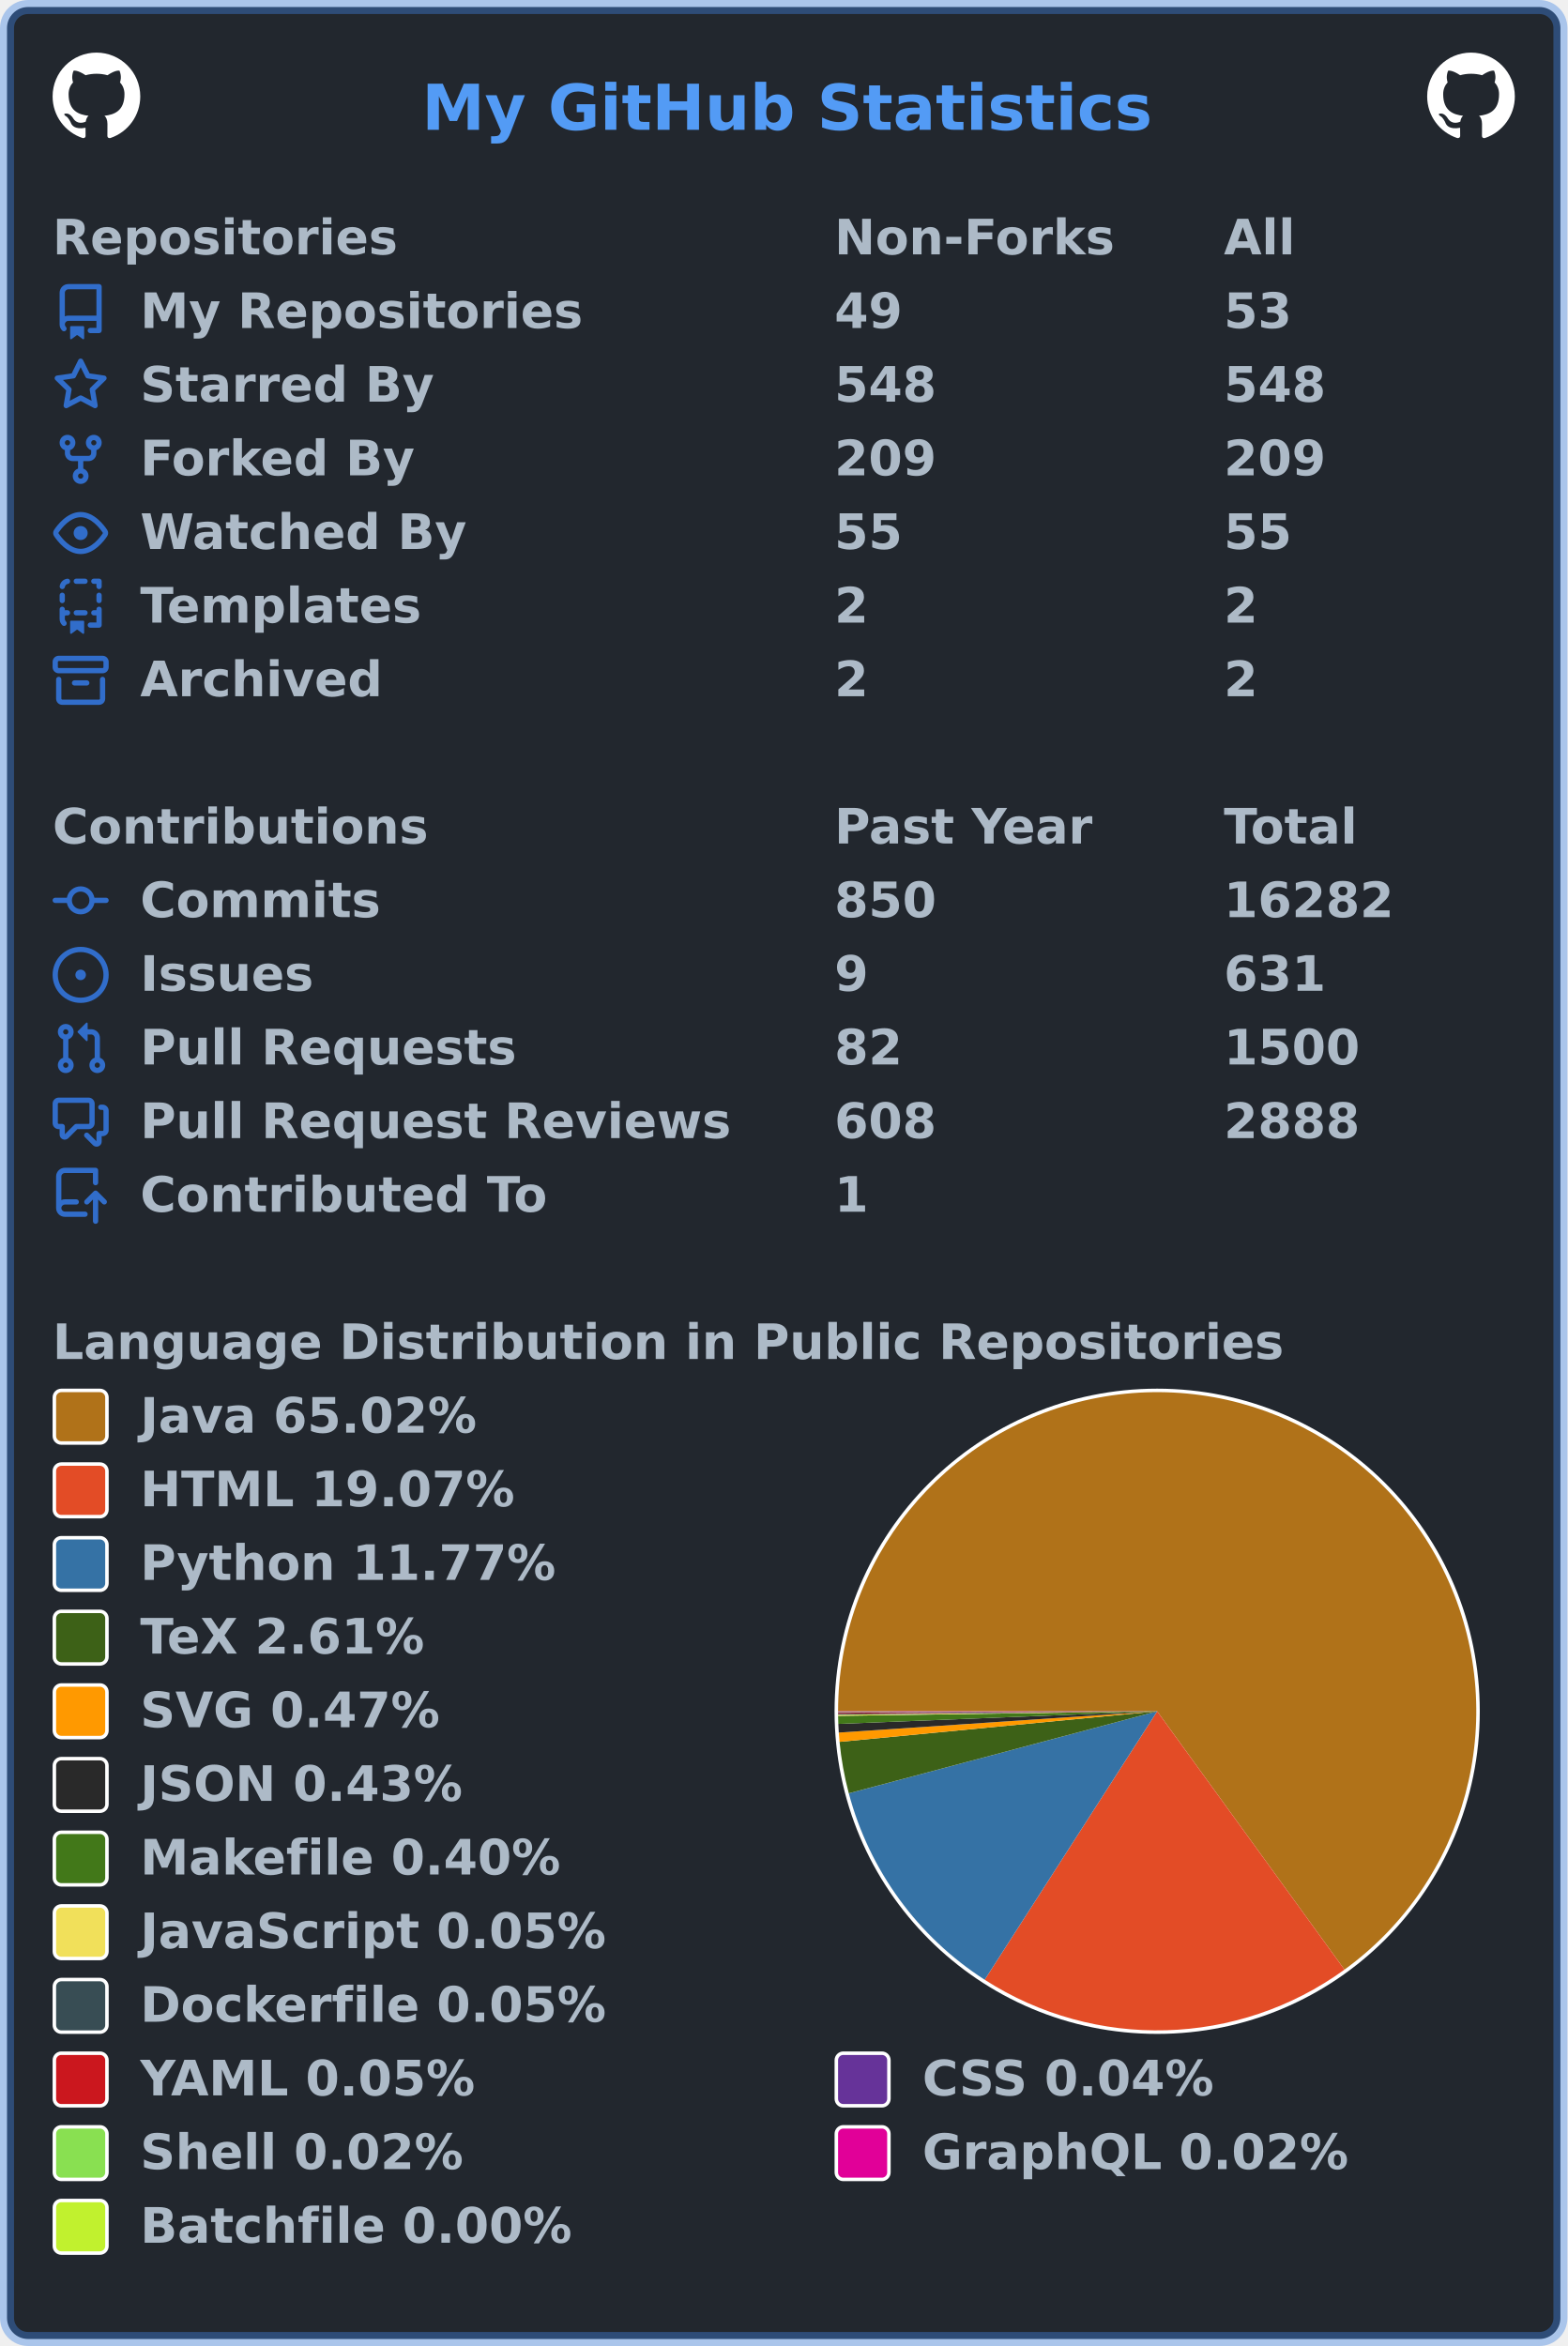
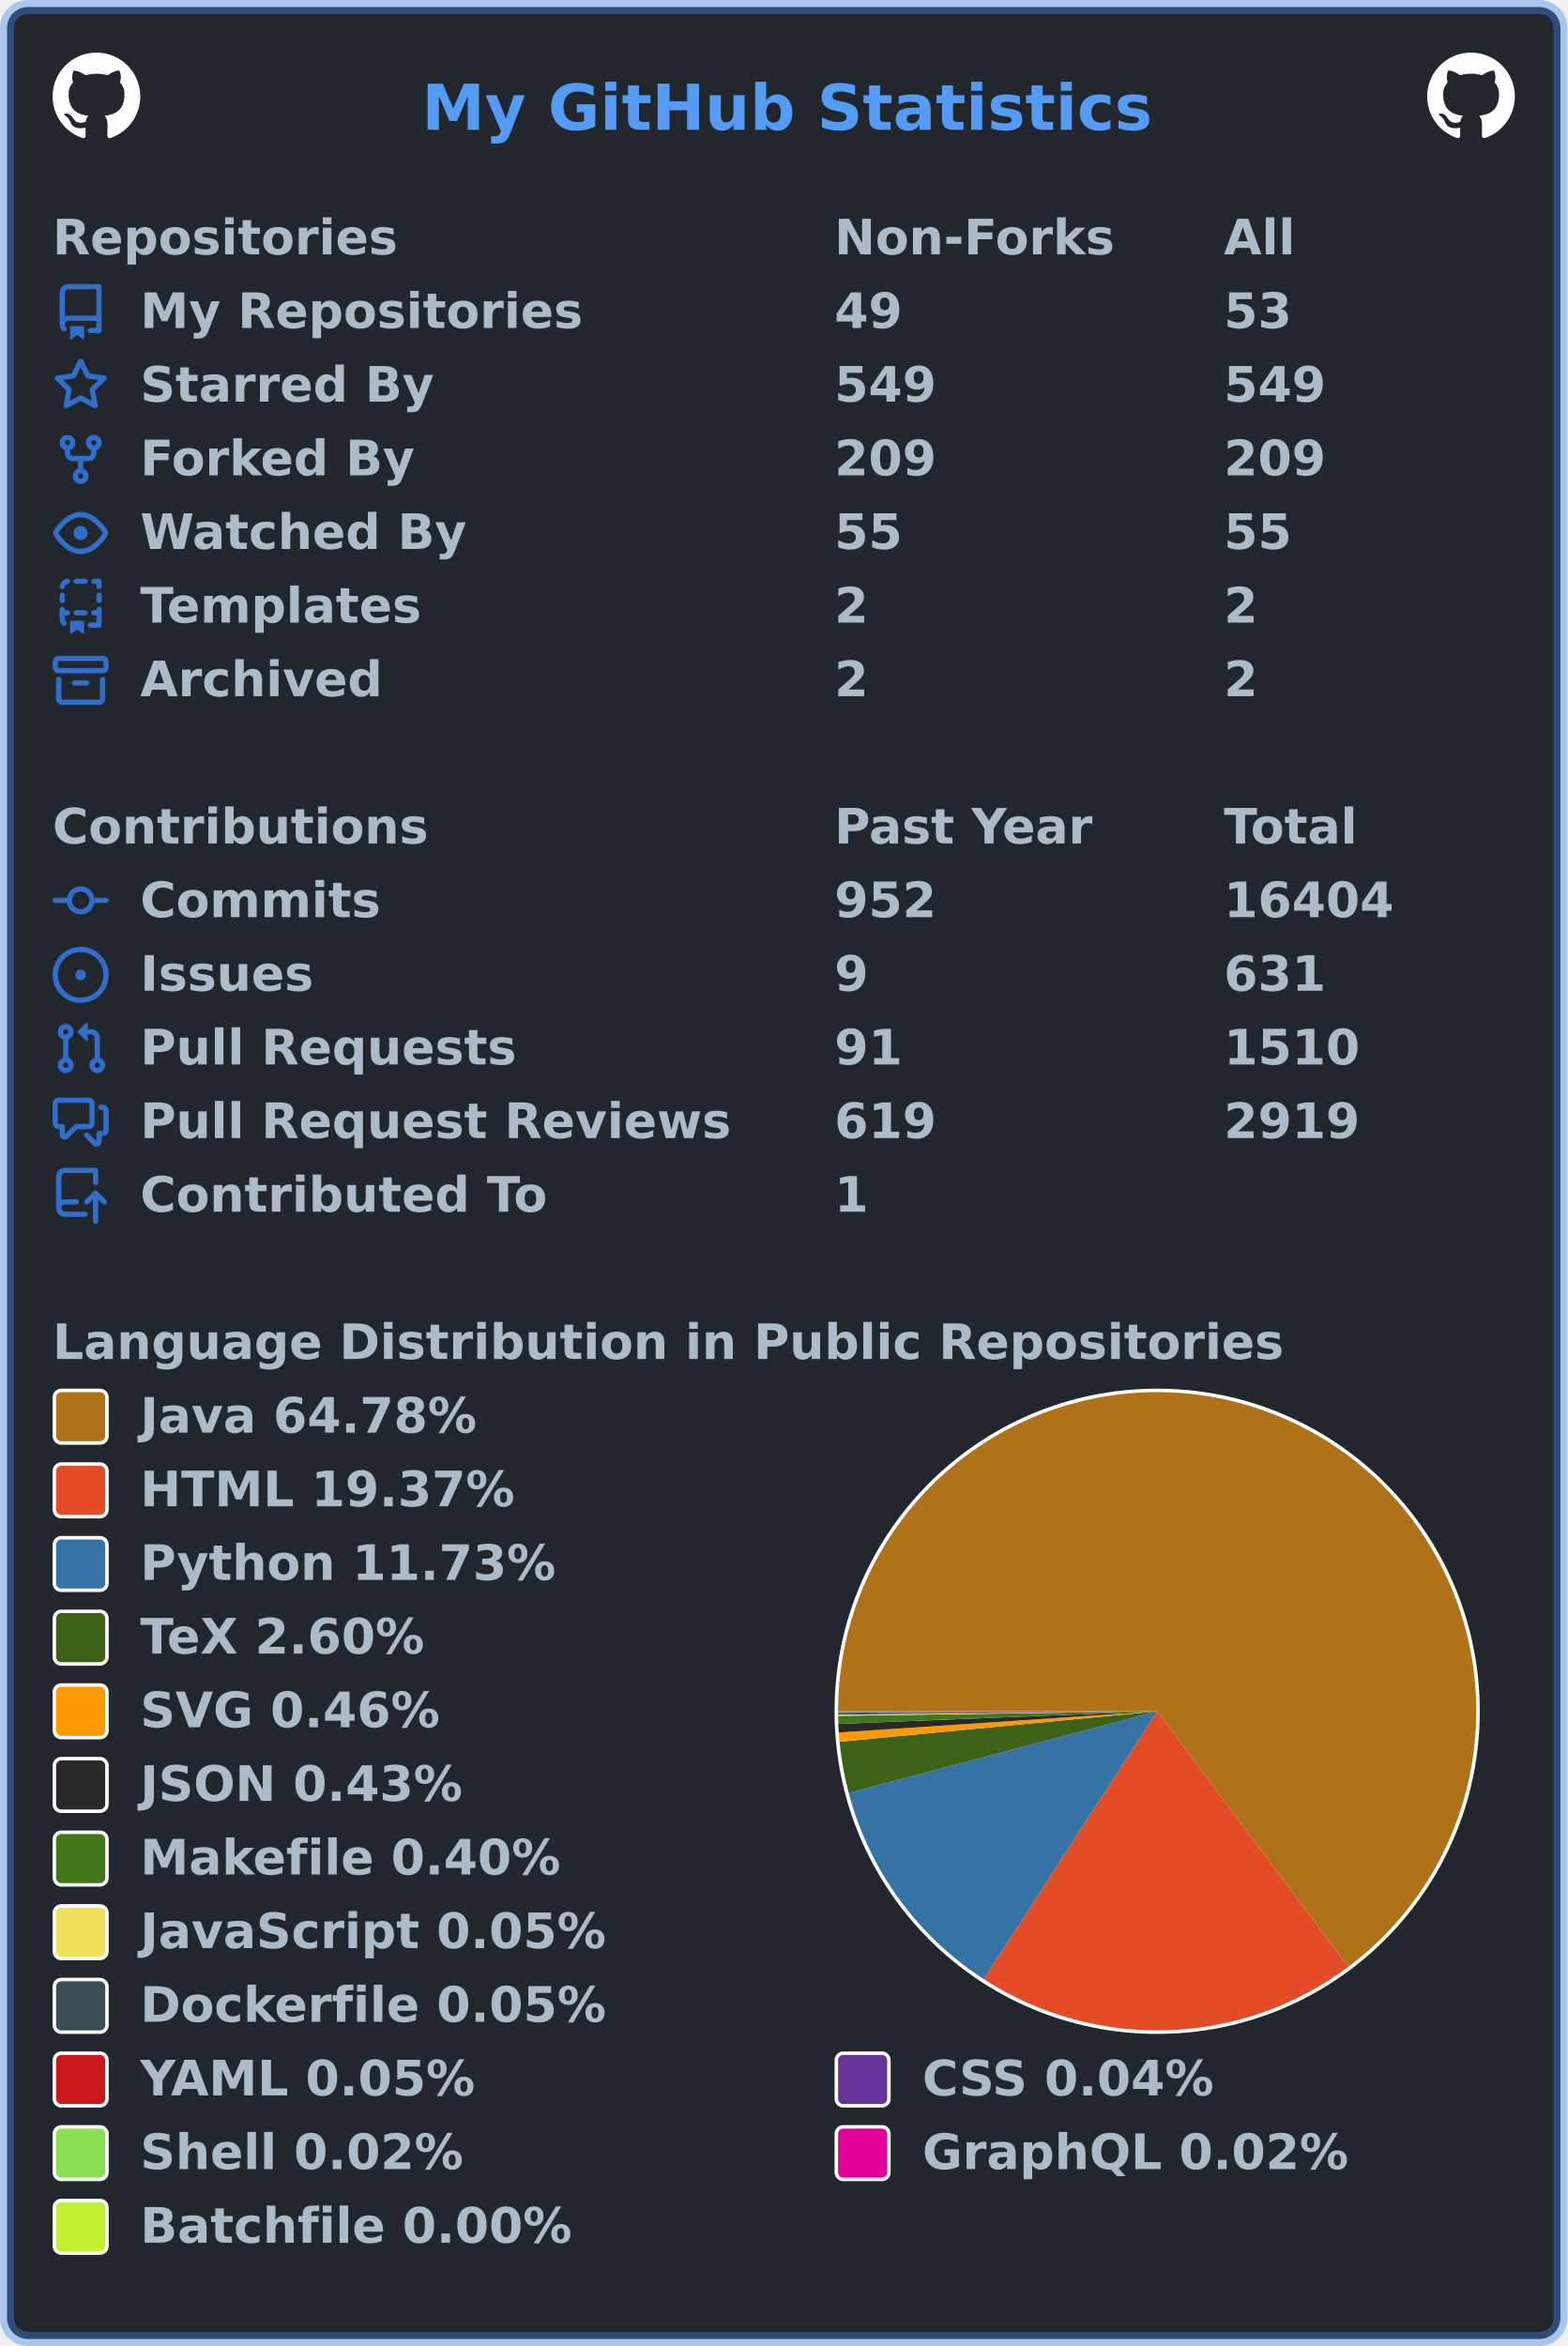
<svg xmlns="http://www.w3.org/2000/svg" width="447" height="669" viewBox="0 0 447 669" lang="en" xml:lang="en">
  <rect x="2" y="2" stroke-width="4" rx="6" width="443" height="665" stroke="rgba(65,132,228,0.4)" fill="#22272e" />
  <g font-weight="600" font-size="110pt" font-family="Verdana,Geneva,DejaVu Sans,sans-serif" text-rendering="geometricPrecision">
    <text x="978" y="301" lengthAdjust="spacingAndGlyphs" textLength="1671" transform="scale(0.123)" fill="#539bf5">My GitHub Statistics</text>
    <svg x="15" y="15" width="25" height="25" viewBox="0 0 16 16">
      <path fill="#ffffff" fill-rule="evenodd" d="M8 0C3.58 0 0 3.58 0 8c0 3.54 2.29 6.53 5.47 7.59.4.07.55-.17.55-.38 0-.19-.01-.82-.01-1.49-2.01.37-2.53-.49-2.69-.94-.09-.23-.48-.94-.82-1.13-.28-.15-.68-.52-.01-.53.63-.01 1.08.58 1.23.82.72 1.21 1.87.87 2.33.66.07-.52.28-.87.51-1.07-1.78-.2-3.64-.89-3.64-3.95 0-.87.31-1.59.82-2.15-.08-.2-.36-1.02.08-2.12 0 0 .67-.21 2.2.82.64-.18 1.32-.27 2-.27.68 0 1.36.09 2 .27 1.53-1.04 2.2-.82 2.2-.82.44 1.1.16 1.92.08 2.12.51.56.82 1.27.82 2.15 0 3.07-1.87 3.75-3.65 3.95.29.25.54.73.54 1.48 0 1.07-.01 1.93-.01 2.2 0 .21.15.46.55.38A8.013 8.013 0 0016 8c0-4.42-3.58-8-8-8z" />
    </svg>
    <svg x="407" y="15" width="25" height="25" viewBox="0 0 16 16">
      <path fill="#ffffff" fill-rule="evenodd" d="M8 0C3.58 0 0 3.58 0 8c0 3.54 2.29 6.53 5.47 7.59.4.07.55-.17.55-.38 0-.19-.01-.82-.01-1.49-2.01.37-2.53-.49-2.69-.94-.09-.23-.48-.94-.82-1.13-.28-.15-.68-.52-.01-.53.63-.01 1.08.58 1.23.82.72 1.21 1.87.87 2.33.66.07-.52.28-.87.51-1.07-1.78-.2-3.64-.89-3.64-3.95 0-.87.31-1.59.82-2.15-.08-.2-.36-1.02.08-2.12 0 0 .67-.21 2.2.82.64-.18 1.32-.27 2-.27.68 0 1.36.09 2 .27 1.53-1.04 2.2-.82 2.2-.82.44 1.1.16 1.92.08 2.12.51.56.82 1.27.82 2.15 0 3.07-1.87 3.75-3.65 3.95.29.25.54.73.54 1.48 0 1.07-.01 1.93-.01 2.2 0 .21.15.46.55.38A8.013 8.013 0 0016 8c0-4.42-3.58-8-8-8z" />
    </svg>
    <g transform="translate(0, 60)" fill="#adbac7">
      <g transform="translate(15, 0)">
        <g transform="scale(0.095)">
          <text x="0" y="132" textLength="1020" lengthAdjust="spacingAndGlyphs">Repositories</text>
          <text x="2347" y="132" textLength="832" lengthAdjust="spacingAndGlyphs">Non-Forks</text>
          <text x="3516" y="132" textLength="206" lengthAdjust="spacingAndGlyphs">All</text>
        </g>
      </g>
      <g transform="translate(15, 21)">
        <path fill="#316dca" fill-rule="evenodd" d="M2 2.5A2.5 2.5 0 014.5 0h8.75a.75.75 0 01.75.75v12.5a.75.75 0 01-.75.75h-2.5a.75.75 0 110-1.5h1.75v-2h-8a1 1 0 00-.714 1.7.75.75 0 01-1.072 1.05A2.495 2.495 0 012 11.5v-9zm10.5-1V9h-8c-.356 0-.694.074-1 .208V2.5a1 1 0 011-1h8zM5 12.25v3.25a.25.25 0 00.4.2l1.45-1.087a.25.25 0 01.3 0L8.6 15.7a.25.25 0 00.4-.2v-3.25a.25.25 0 00-.25-.25h-3.5a.25.25 0 00-.25.25z" />
        <g transform="scale(0.095)">
          <text lengthAdjust="spacingAndGlyphs" textLength="1312" x="263" y="132">My Repositories</text>
          <text lengthAdjust="spacingAndGlyphs" textLength="210" x="2347" y="132">49</text>
          <text lengthAdjust="spacingAndGlyphs" textLength="210" x="3516" y="132">53</text>
        </g>
      </g>
      <g transform="translate(15, 42)">
        <path fill="#316dca" fill-rule="evenodd" d="M8 .25a.75.75 0 01.673.418l1.882 3.815 4.21.612a.75.75 0 01.416 1.279l-3.046 2.97.719 4.192a.75.75 0 01-1.088.791L8 12.347l-3.766 1.98a.75.75 0 01-1.088-.79l.72-4.194L.818 6.374a.75.75 0 01.416-1.28l4.21-.611L7.327.668A.75.75 0 018 .25zm0 2.445L6.615 5.5a.75.75 0 01-.564.41l-3.097.45 2.24 2.184a.75.75 0 01.216.664l-.528 3.084 2.769-1.456a.75.75 0 01.698 0l2.77 1.456-.53-3.084a.75.75 0 01.216-.664l2.24-2.183-3.096-.45a.75.75 0 01-.564-.41L8 2.694v.001z" />
        <g transform="scale(0.095)">
          <text lengthAdjust="spacingAndGlyphs" textLength="874" x="263" y="132">Starred By</text>
-           <text lengthAdjust="spacingAndGlyphs" textLength="315" x="2347" y="132">548</text>
-           <text lengthAdjust="spacingAndGlyphs" textLength="315" x="3516" y="132">548</text>
+           <text lengthAdjust="spacingAndGlyphs" textLength="315" x="2347" y="132">549</text>
+           <text lengthAdjust="spacingAndGlyphs" textLength="315" x="3516" y="132">549</text>
        </g>
      </g>
      <g transform="translate(15, 63)">
        <path fill="#316dca" fill-rule="evenodd" d="M5 3.25a.75.75 0 11-1.5 0 .75.75 0 011.5 0zm0 2.122a2.25 2.25 0 10-1.5 0v.878A2.25 2.25 0 005.75 8.5h1.5v2.128a2.251 2.251 0 101.5 0V8.5h1.5a2.25 2.25 0 002.25-2.25v-.878a2.25 2.25 0 10-1.5 0v.878a.75.75 0 01-.75.75h-4.5A.75.75 0 015 6.25v-.878zm3.75 7.378a.75.75 0 11-1.5 0 .75.75 0 011.5 0zm3-8.75a.75.75 0 100-1.5.75.75 0 000 1.5z" />
        <g transform="scale(0.095)">
          <text lengthAdjust="spacingAndGlyphs" textLength="828" x="263" y="132">Forked By</text>
          <text lengthAdjust="spacingAndGlyphs" textLength="315" x="2347" y="132">209</text>
          <text lengthAdjust="spacingAndGlyphs" textLength="315" x="3516" y="132">209</text>
        </g>
      </g>
      <g transform="translate(15, 84)">
        <path fill="#316dca" fill-rule="evenodd" d="M1.679 7.932c.412-.621 1.242-1.75 2.366-2.717C5.175 4.242 6.527 3.5 8 3.5c1.473 0 2.824.742 3.955 1.715 1.124.967 1.954 2.096 2.366 2.717a.119.119 0 010 .136c-.412.621-1.242 1.75-2.366 2.717C10.825 11.758 9.473 12.5 8 12.5c-1.473 0-2.824-.742-3.955-1.715C2.92 9.818 2.09 8.69 1.679 8.068a.119.119 0 010-.136zM8 2c-1.981 0-3.67.992-4.933 2.078C1.797 5.169.88 6.423.43 7.1a1.619 1.619 0 000 1.798c.45.678 1.367 1.932 2.637 3.024C4.329 13.008 6.019 14 8 14c1.981 0 3.67-.992 4.933-2.078 1.27-1.091 2.187-2.345 2.637-3.023a1.619 1.619 0 000-1.798c-.45-.678-1.367-1.932-2.637-3.023C11.671 2.992 9.981 2 8 2zm0 8a2 2 0 100-4 2 2 0 000 4z" />
        <g transform="scale(0.095)">
          <text lengthAdjust="spacingAndGlyphs" textLength="993" x="263" y="132">Watched By</text>
          <text lengthAdjust="spacingAndGlyphs" textLength="210" x="2347" y="132">55</text>
          <text lengthAdjust="spacingAndGlyphs" textLength="210" x="3516" y="132">55</text>
        </g>
      </g>
      <g transform="translate(15, 105)">
        <path fill="#316dca" fill-rule="evenodd" d="M6 .75A.75.75 0 016.75 0h2.5a.75.75 0 010 1.5h-2.5A.75.75 0 016 .75zm5 0a.75.75 0 01.75-.75h1.5a.75.75 0 01.75.75v1.5a.75.75 0 01-1.5 0V1.5h-.75A.75.75 0 0111 .75zM4.992.662a.75.75 0 01-.636.848c-.436.063-.783.41-.846.846a.75.75 0 01-1.485-.212A2.501 2.501 0 014.144.025a.75.75 0 01.848.637zM2.75 4a.75.75 0 01.75.75v1.5a.75.75 0 01-1.5 0v-1.5A.75.75 0 012.75 4zm10.5 0a.75.75 0 01.75.75v1.5a.75.75 0 01-1.5 0v-1.5a.75.75 0 01.75-.75zM2.75 8a.75.75 0 01.75.75v.268A1.72 1.72 0 013.75 9h.5a.75.75 0 010 1.5h-.5a.25.25 0 00-.25.25v.75c0 .28.114.532.3.714a.75.75 0 01-1.05 1.072A2.495 2.495 0 012 11.5V8.75A.75.75 0 012.75 8zm10.5 0a.75.75 0 01.75.75v4.5a.75.75 0 01-.75.75h-2.5a.75.75 0 010-1.5h1.75v-2h-.75a.75.75 0 010-1.5h.75v-.25a.75.75 0 01.75-.75zM6 9.75A.75.75 0 016.75 9h2.5a.75.75 0 010 1.5h-2.5A.75.75 0 016 9.75zm-1 2.5v3.25a.25.25 0 00.4.2l1.45-1.087a.25.25 0 01.3 0L8.6 15.7a.25.25 0 00.4-.2v-3.25a.25.25 0 00-.25-.25h-3.5a.25.25 0 00-.25.25z" />
        <g transform="scale(0.095)">
          <text lengthAdjust="spacingAndGlyphs" textLength="868" x="263" y="132">Templates</text>
          <text lengthAdjust="spacingAndGlyphs" textLength="105" x="2347" y="132">2</text>
          <text lengthAdjust="spacingAndGlyphs" textLength="105" x="3516" y="132">2</text>
        </g>
      </g>
      <g transform="translate(15, 126)">
        <path fill="#316dca" fill-rule="evenodd" d="M1.75 2.5a.25.25 0 00-.25.25v1.5c0 .138.112.25.25.25h12.5a.25.25 0 00.25-.25v-1.5a.25.25 0 00-.25-.25H1.75zM0 2.75C0 1.784.784 1 1.75 1h12.5c.966 0 1.75.784 1.75 1.75v1.5A1.75 1.75 0 0114.25 6H1.75A1.75 1.75 0 010 4.25v-1.5zM1.75 7a.75.75 0 01.75.75v5.5c0 .138.112.25.25.25h10.5a.25.25 0 00.25-.25v-5.5a.75.75 0 111.5 0v5.5A1.75 1.75 0 0113.25 15H2.75A1.75 1.75 0 011 13.25v-5.5A.75.75 0 011.75 7zm4.5 1a.75.75 0 000 1.5h3.5a.75.75 0 100-1.5h-3.5z" />
        <g transform="scale(0.095)">
          <text lengthAdjust="spacingAndGlyphs" textLength="726" x="263" y="132">Archived</text>
          <text lengthAdjust="spacingAndGlyphs" textLength="105" x="2347" y="132">2</text>
          <text lengthAdjust="spacingAndGlyphs" textLength="105" x="3516" y="132">2</text>
        </g>
      </g>
    </g>
    <g transform="translate(0, 228)" fill="#adbac7">
      <g transform="translate(15, 0)">
        <g transform="scale(0.095)">
          <text x="0" y="132" textLength="1112" lengthAdjust="spacingAndGlyphs">Contributions</text>
          <text x="2347" y="132" textLength="774" lengthAdjust="spacingAndGlyphs">Past Year</text>
          <text x="3516" y="132" textLength="414" lengthAdjust="spacingAndGlyphs">Total</text>
        </g>
      </g>
      <g transform="translate(15, 21)">
        <path fill="#316dca" fill-rule="evenodd" d="M10.5 7.75a2.5 2.5 0 11-5 0 2.5 2.5 0 015 0zm1.43.75a4.002 4.002 0 01-7.86 0H.75a.75.75 0 110-1.5h3.32a4.001 4.001 0 017.86 0h3.32a.75.75 0 110 1.5h-3.32z" />
        <g transform="scale(0.095)">
          <text lengthAdjust="spacingAndGlyphs" textLength="734" x="263" y="132">Commits</text>
-           <text lengthAdjust="spacingAndGlyphs" textLength="315" x="2347" y="132">850</text>
-           <text lengthAdjust="spacingAndGlyphs" textLength="525" x="3516" y="132">16282</text>
+           <text lengthAdjust="spacingAndGlyphs" textLength="315" x="2347" y="132">952</text>
+           <text lengthAdjust="spacingAndGlyphs" textLength="525" x="3516" y="132">16404</text>
        </g>
      </g>
      <g transform="translate(15, 42)">
        <path fill="#316dca" d="M8 9.5a1.5 1.5 0 100-3 1.5 1.5 0 000 3z" />
        <path fill="#316dca" fill-rule="evenodd" d="M8 0a8 8 0 100 16A8 8 0 008 0zM1.5 8a6.5 6.5 0 1113 0 6.5 6.5 0 01-13 0z" />
        <g transform="scale(0.095)">
          <text lengthAdjust="spacingAndGlyphs" textLength="512" x="263" y="132">Issues</text>
          <text lengthAdjust="spacingAndGlyphs" textLength="105" x="2347" y="132">9</text>
          <text lengthAdjust="spacingAndGlyphs" textLength="315" x="3516" y="132">631</text>
        </g>
      </g>
      <g transform="translate(15, 63)">
        <path fill="#316dca" fill-rule="evenodd" d="M7.177 3.073L9.573.677A.25.25 0 0110 .854v4.792a.25.25 0 01-.427.177L7.177 3.427a.25.25 0 010-.354zM3.75 2.5a.75.75 0 100 1.5.75.75 0 000-1.5zm-2.25.75a2.25 2.25 0 113 2.122v5.256a2.251 2.251 0 11-1.5 0V5.372A2.25 2.25 0 011.5 3.25zM11 2.5h-1V4h1a1 1 0 011 1v5.628a2.251 2.251 0 101.5 0V5A2.5 2.5 0 0011 2.5zm1 10.25a.75.75 0 111.5 0 .75.75 0 01-1.5 0zM3.75 12a.75.75 0 100 1.5.75.75 0 000-1.5z" />
        <g transform="scale(0.095)">
          <text lengthAdjust="spacingAndGlyphs" textLength="1113" x="263" y="132">Pull Requests</text>
-           <text lengthAdjust="spacingAndGlyphs" textLength="210" x="2347" y="132">82</text>
-           <text lengthAdjust="spacingAndGlyphs" textLength="420" x="3516" y="132">1500</text>
+           <text lengthAdjust="spacingAndGlyphs" textLength="210" x="2347" y="132">91</text>
+           <text lengthAdjust="spacingAndGlyphs" textLength="420" x="3516" y="132">1510</text>
        </g>
      </g>
      <g transform="translate(15, 84)">
        <path fill="#316dca" fill-rule="evenodd" d="M1.5 2.75a.25.25 0 01.25-.25h8.5a.25.25 0 01.25.25v5.5a.25.25 0 01-.25.25h-3.5a.75.75 0 00-.53.22L3.5 11.44V9.25a.75.75 0 00-.75-.75h-1a.25.25 0 01-.25-.25v-5.5zM1.75 1A1.75 1.75 0 000 2.75v5.5C0 9.216.784 10 1.75 10H2v1.543a1.457 1.457 0 002.487 1.03L7.061 10h3.189A1.75 1.75 0 0012 8.25v-5.5A1.75 1.75 0 0010.25 1h-8.5zM14.5 4.75a.25.25 0 00-.25-.25h-.5a.75.75 0 110-1.5h.5c.966 0 1.75.784 1.75 1.75v5.5A1.75 1.75 0 0114.25 12H14v1.543a1.457 1.457 0 01-2.487 1.03L9.22 12.28a.75.75 0 111.06-1.06l2.22 2.22v-2.19a.75.75 0 01.75-.75h1a.25.25 0 00.25-.25v-5.5z" />
        <g transform="scale(0.095)">
          <text lengthAdjust="spacingAndGlyphs" textLength="1762" x="263" y="132">Pull Request Reviews</text>
-           <text lengthAdjust="spacingAndGlyphs" textLength="315" x="2347" y="132">608</text>
-           <text lengthAdjust="spacingAndGlyphs" textLength="420" x="3516" y="132">2888</text>
+           <text lengthAdjust="spacingAndGlyphs" textLength="315" x="2347" y="132">619</text>
+           <text lengthAdjust="spacingAndGlyphs" textLength="420" x="3516" y="132">2919</text>
        </g>
      </g>
      <g transform="translate(15, 105)">
        <path fill="#316dca" fill-rule="evenodd" d="M1 2.5A2.5 2.5 0 013.5 0h8.75a.75.75 0 01.75.75v3.5a.75.75 0 01-1.5 0V1.5h-8a1 1 0 00-1 1v6.708A2.492 2.492 0 013.5 9h3.25a.75.75 0 010 1.5H3.5a1 1 0 100 2h5.75a.75.75 0 010 1.5H3.5A2.5 2.5 0 011 11.5v-9zm13.23 7.79a.75.75 0 001.06-1.06l-2.505-2.505a.75.75 0 00-1.06 0L9.22 9.229a.75.75 0 001.06 1.061l1.225-1.224v6.184a.75.75 0 001.5 0V9.066l1.224 1.224z" />
        <g transform="scale(0.095)">
          <text lengthAdjust="spacingAndGlyphs" textLength="1234" x="263" y="132">Contributed To</text>
          <text lengthAdjust="spacingAndGlyphs" textLength="105" x="2347" y="132">1</text>
        </g>
      </g>
    </g>
    <g transform="translate(0, 375)" fill="#adbac7">
      <g transform="translate(15, 0)">
        <g transform="scale(0.095)">
          <text x="0" y="132" textLength="3652" lengthAdjust="spacingAndGlyphs">Language Distribution in Public Repositories</text>
        </g>
      </g>
      <g transform="translate(238, 21)">
        <circle cx="92" cy="92" r="92" fill="#ffffff" />
      </g>
      <g transform="translate(239, 22)">
        <g>
-           <path fill-rule="evenodd" fill="#b07219" d="M 0.0,91 A 91 91 0 1 1 144.418 164.672 L 91,91 Z" />
-           <path fill-rule="evenodd" fill="#e34c26" d="M 144.418,164.672 A 91 91 0 0 1 41.806 167.557 L 91,91 Z" />
-           <path fill-rule="evenodd" fill="#3572A5" d="M 41.806,167.557 A 91 91 0 0 1 3.058 114.392 L 91,91 Z" />
-           <path fill-rule="evenodd" fill="#3D6117" d="M 3.058,114.392 A 91 91 0 0 1 0.419 99.721 L 91,91 Z" />
-           <path fill-rule="evenodd" fill="#ff9900" d="M 0.419,99.721 A 91 91 0 0 1 0.203 97.071 L 91,91 Z" />
-           <path fill-rule="evenodd" fill="#292929" d="M 0.203,97.071 A 91 91 0 0 1 0.071 94.599 L 91,91 Z" />
-           <path fill-rule="evenodd" fill="#427819" d="M 0.071,94.599 A 91 91 0 0 1 0.009 92.301 L 91,91 Z" />
-           <path fill-rule="evenodd" fill="#f1e05a" d="M 0.009,92.301 A 91 91 0 0 1 0.005 91.987 L 91,91 Z" />
-           <path fill-rule="evenodd" fill="#384d54" d="M 0.005,91.987 A 91 91 0 0 1 0.003 91.681 L 91,91 Z" />
-           <path fill-rule="evenodd" fill="#cb171e" d="M 0.003,91.681 A 91 91 0 0 1 0.001 91.414 L 91,91 Z" />
-           <path fill-rule="evenodd" fill="#663399" d="M 0.001,91.414 A 91 91 0 0 1 0 91.196 L 91,91 Z" />
-           <path fill-rule="evenodd" fill="#89e051" d="M 0,91.196 A 91 91 0 0 1 5.37213435478634e-05 91.099 L 91,91 Z" />
-           <path fill-rule="evenodd" fill="#e10098" d="M 5.37213435478634e-05,91.099 A 91 91 0 0 1 1.401269145162587e-07 91.005 L 91,91 Z" />
-           <path fill-rule="evenodd" fill="#C1F12E" d="M 1.401269145162587e-07,91.005 A 91 91 0 0 1 0.0 91 L 91,91 Z" />
+           <path fill-rule="evenodd" fill="#b07219" d="M 0.0,91 A 91 91 0 1 1 145.522 163.859 L 91,91 Z" />
+           <path fill-rule="evenodd" fill="#e34c26" d="M 145.522,163.859 A 91 91 0 0 1 41.524 167.375 L 91,91 Z" />
+           <path fill-rule="evenodd" fill="#3572A5" d="M 41.524,167.375 A 91 91 0 0 1 3.036 114.308 L 91,91 Z" />
+           <path fill-rule="evenodd" fill="#3D6117" d="M 3.036,114.308 A 91 91 0 0 1 0.416 99.689 L 91,91 Z" />
+           <path fill-rule="evenodd" fill="#ff9900" d="M 0.416,99.689 A 91 91 0 0 1 0.201 97.048 L 91,91 Z" />
+           <path fill-rule="evenodd" fill="#292929" d="M 0.201,97.048 A 91 91 0 0 1 0.071 94.585 L 91,91 Z" />
+           <path fill-rule="evenodd" fill="#427819" d="M 0.071,94.585 A 91 91 0 0 1 0.009 92.296 L 91,91 Z" />
+           <path fill-rule="evenodd" fill="#f1e05a" d="M 0.009,92.296 A 91 91 0 0 1 0.005 91.983 L 91,91 Z" />
+           <path fill-rule="evenodd" fill="#384d54" d="M 0.005,91.983 A 91 91 0 0 1 0.003 91.679 L 91,91 Z" />
+           <path fill-rule="evenodd" fill="#cb171e" d="M 0.003,91.679 A 91 91 0 0 1 0.001 91.412 L 91,91 Z" />
+           <path fill-rule="evenodd" fill="#663399" d="M 0.001,91.412 A 91 91 0 0 1 0 91.195 L 91,91 Z" />
+           <path fill-rule="evenodd" fill="#89e051" d="M 0,91.195 A 91 91 0 0 1 5.332573422833775e-05 91.099 L 91,91 Z" />
+           <path fill-rule="evenodd" fill="#e10098" d="M 5.332573422833775e-05,91.099 A 91 91 0 0 1 1.390949933011143e-07 91.005 L 91,91 Z" />
+           <path fill-rule="evenodd" fill="#C1F12E" d="M 1.390949933011143e-07,91.005 A 91 91 0 0 1 0.0 91 L 91,91 Z" />
          <animateTransform attributeName="transform" attributeType="XML" type="rotate" from="0 91 91" to="360 91 91" dur="10s" repeatCount="indefinite" />
        </g>
      </g>
      <g transform="translate(15, 21)">
        <rect x="0.5" y="0.5" rx="2" width="15" height="15" fill="#b07219" stroke-width="1" stroke="#ffffff" />
-         <text transform="scale(0.095)" x="263" y="132" textLength="1038" lengthAdjust="spacingAndGlyphs">Java 65.02%</text>
+         <text transform="scale(0.095)" x="263" y="132" textLength="1038" lengthAdjust="spacingAndGlyphs">Java 64.78%</text>
      </g>
      <g transform="translate(15, 42)">
        <rect x="0.5" y="0.5" rx="2" width="15" height="15" fill="#e34c26" stroke-width="1" stroke="#ffffff" />
-         <text transform="scale(0.095)" x="263" y="132" textLength="1142" lengthAdjust="spacingAndGlyphs">HTML 19.07%</text>
+         <text transform="scale(0.095)" x="263" y="132" textLength="1142" lengthAdjust="spacingAndGlyphs">HTML 19.37%</text>
      </g>
      <g transform="translate(15, 63)">
        <rect x="0.5" y="0.5" rx="2" width="15" height="15" fill="#3572A5" stroke-width="1" stroke="#ffffff" />
-         <text transform="scale(0.095)" x="263" y="132" textLength="1254" lengthAdjust="spacingAndGlyphs">Python 11.77%</text>
+         <text transform="scale(0.095)" x="263" y="132" textLength="1254" lengthAdjust="spacingAndGlyphs">Python 11.73%</text>
      </g>
      <g transform="translate(15, 84)">
        <rect x="0.5" y="0.5" rx="2" width="15" height="15" fill="#3D6117" stroke-width="1" stroke="#ffffff" />
-         <text transform="scale(0.095)" x="263" y="132" textLength="894" lengthAdjust="spacingAndGlyphs">TeX 2.61%</text>
+         <text transform="scale(0.095)" x="263" y="132" textLength="894" lengthAdjust="spacingAndGlyphs">TeX 2.60%</text>
      </g>
      <g transform="translate(15, 105)">
        <rect x="0.5" y="0.5" rx="2" width="15" height="15" fill="#ff9900" stroke-width="1" stroke="#ffffff" />
-         <text transform="scale(0.095)" x="263" y="132" textLength="922" lengthAdjust="spacingAndGlyphs">SVG 0.47%</text>
+         <text transform="scale(0.095)" x="263" y="132" textLength="922" lengthAdjust="spacingAndGlyphs">SVG 0.46%</text>
      </g>
      <g transform="translate(15, 126)">
        <rect x="0.5" y="0.5" rx="2" width="15" height="15" fill="#292929" stroke-width="1" stroke="#ffffff" />
        <text transform="scale(0.095)" x="263" y="132" textLength="993" lengthAdjust="spacingAndGlyphs">JSON 0.43%</text>
      </g>
      <g transform="translate(15, 147)">
        <rect x="0.5" y="0.5" rx="2" width="15" height="15" fill="#427819" stroke-width="1" stroke="#ffffff" />
        <text transform="scale(0.095)" x="263" y="132" textLength="1272" lengthAdjust="spacingAndGlyphs">Makefile 0.40%</text>
      </g>
      <g transform="translate(15, 168)">
        <rect x="0.5" y="0.5" rx="2" width="15" height="15" fill="#f1e05a" stroke-width="1" stroke="#ffffff" />
        <text transform="scale(0.095)" x="263" y="132" textLength="1412" lengthAdjust="spacingAndGlyphs">JavaScript 0.05%</text>
      </g>
      <g transform="translate(15, 189)">
        <rect x="0.5" y="0.5" rx="2" width="15" height="15" fill="#384d54" stroke-width="1" stroke="#ffffff" />
        <text transform="scale(0.095)" x="263" y="132" textLength="1414" lengthAdjust="spacingAndGlyphs">Dockerfile 0.05%</text>
      </g>
      <g transform="translate(15, 210)">
        <rect x="0.5" y="0.5" rx="2" width="15" height="15" fill="#cb171e" stroke-width="1" stroke="#ffffff" />
        <text transform="scale(0.095)" x="263" y="132" textLength="1026" lengthAdjust="spacingAndGlyphs">YAML 0.05%</text>
        <rect x="223.5" y="0.5" rx="2" width="15" height="15" fill="#663399" stroke-width="1" stroke="#ffffff" />
        <text transform="scale(0.095)" x="2611" y="132" textLength="903" lengthAdjust="spacingAndGlyphs">CSS 0.04%</text>
      </g>
      <g transform="translate(15, 231)">
        <rect x="0.5" y="0.5" rx="2" width="15" height="15" fill="#89e051" stroke-width="1" stroke="#ffffff" />
        <text transform="scale(0.095)" x="263" y="132" textLength="982" lengthAdjust="spacingAndGlyphs">Shell 0.02%</text>
        <rect x="223.5" y="0.5" rx="2" width="15" height="15" fill="#e10098" stroke-width="1" stroke="#ffffff" />
        <text transform="scale(0.095)" x="2611" y="132" textLength="1305" lengthAdjust="spacingAndGlyphs">GraphQL 0.02%</text>
      </g>
      <g transform="translate(15, 252)">
        <rect x="0.5" y="0.5" rx="2" width="15" height="15" fill="#C1F12E" stroke-width="1" stroke="#ffffff" />
        <text transform="scale(0.095)" x="263" y="132" textLength="1304" lengthAdjust="spacingAndGlyphs">Batchfile 0.00%</text>
      </g>
    </g>
  </g>
</svg>
